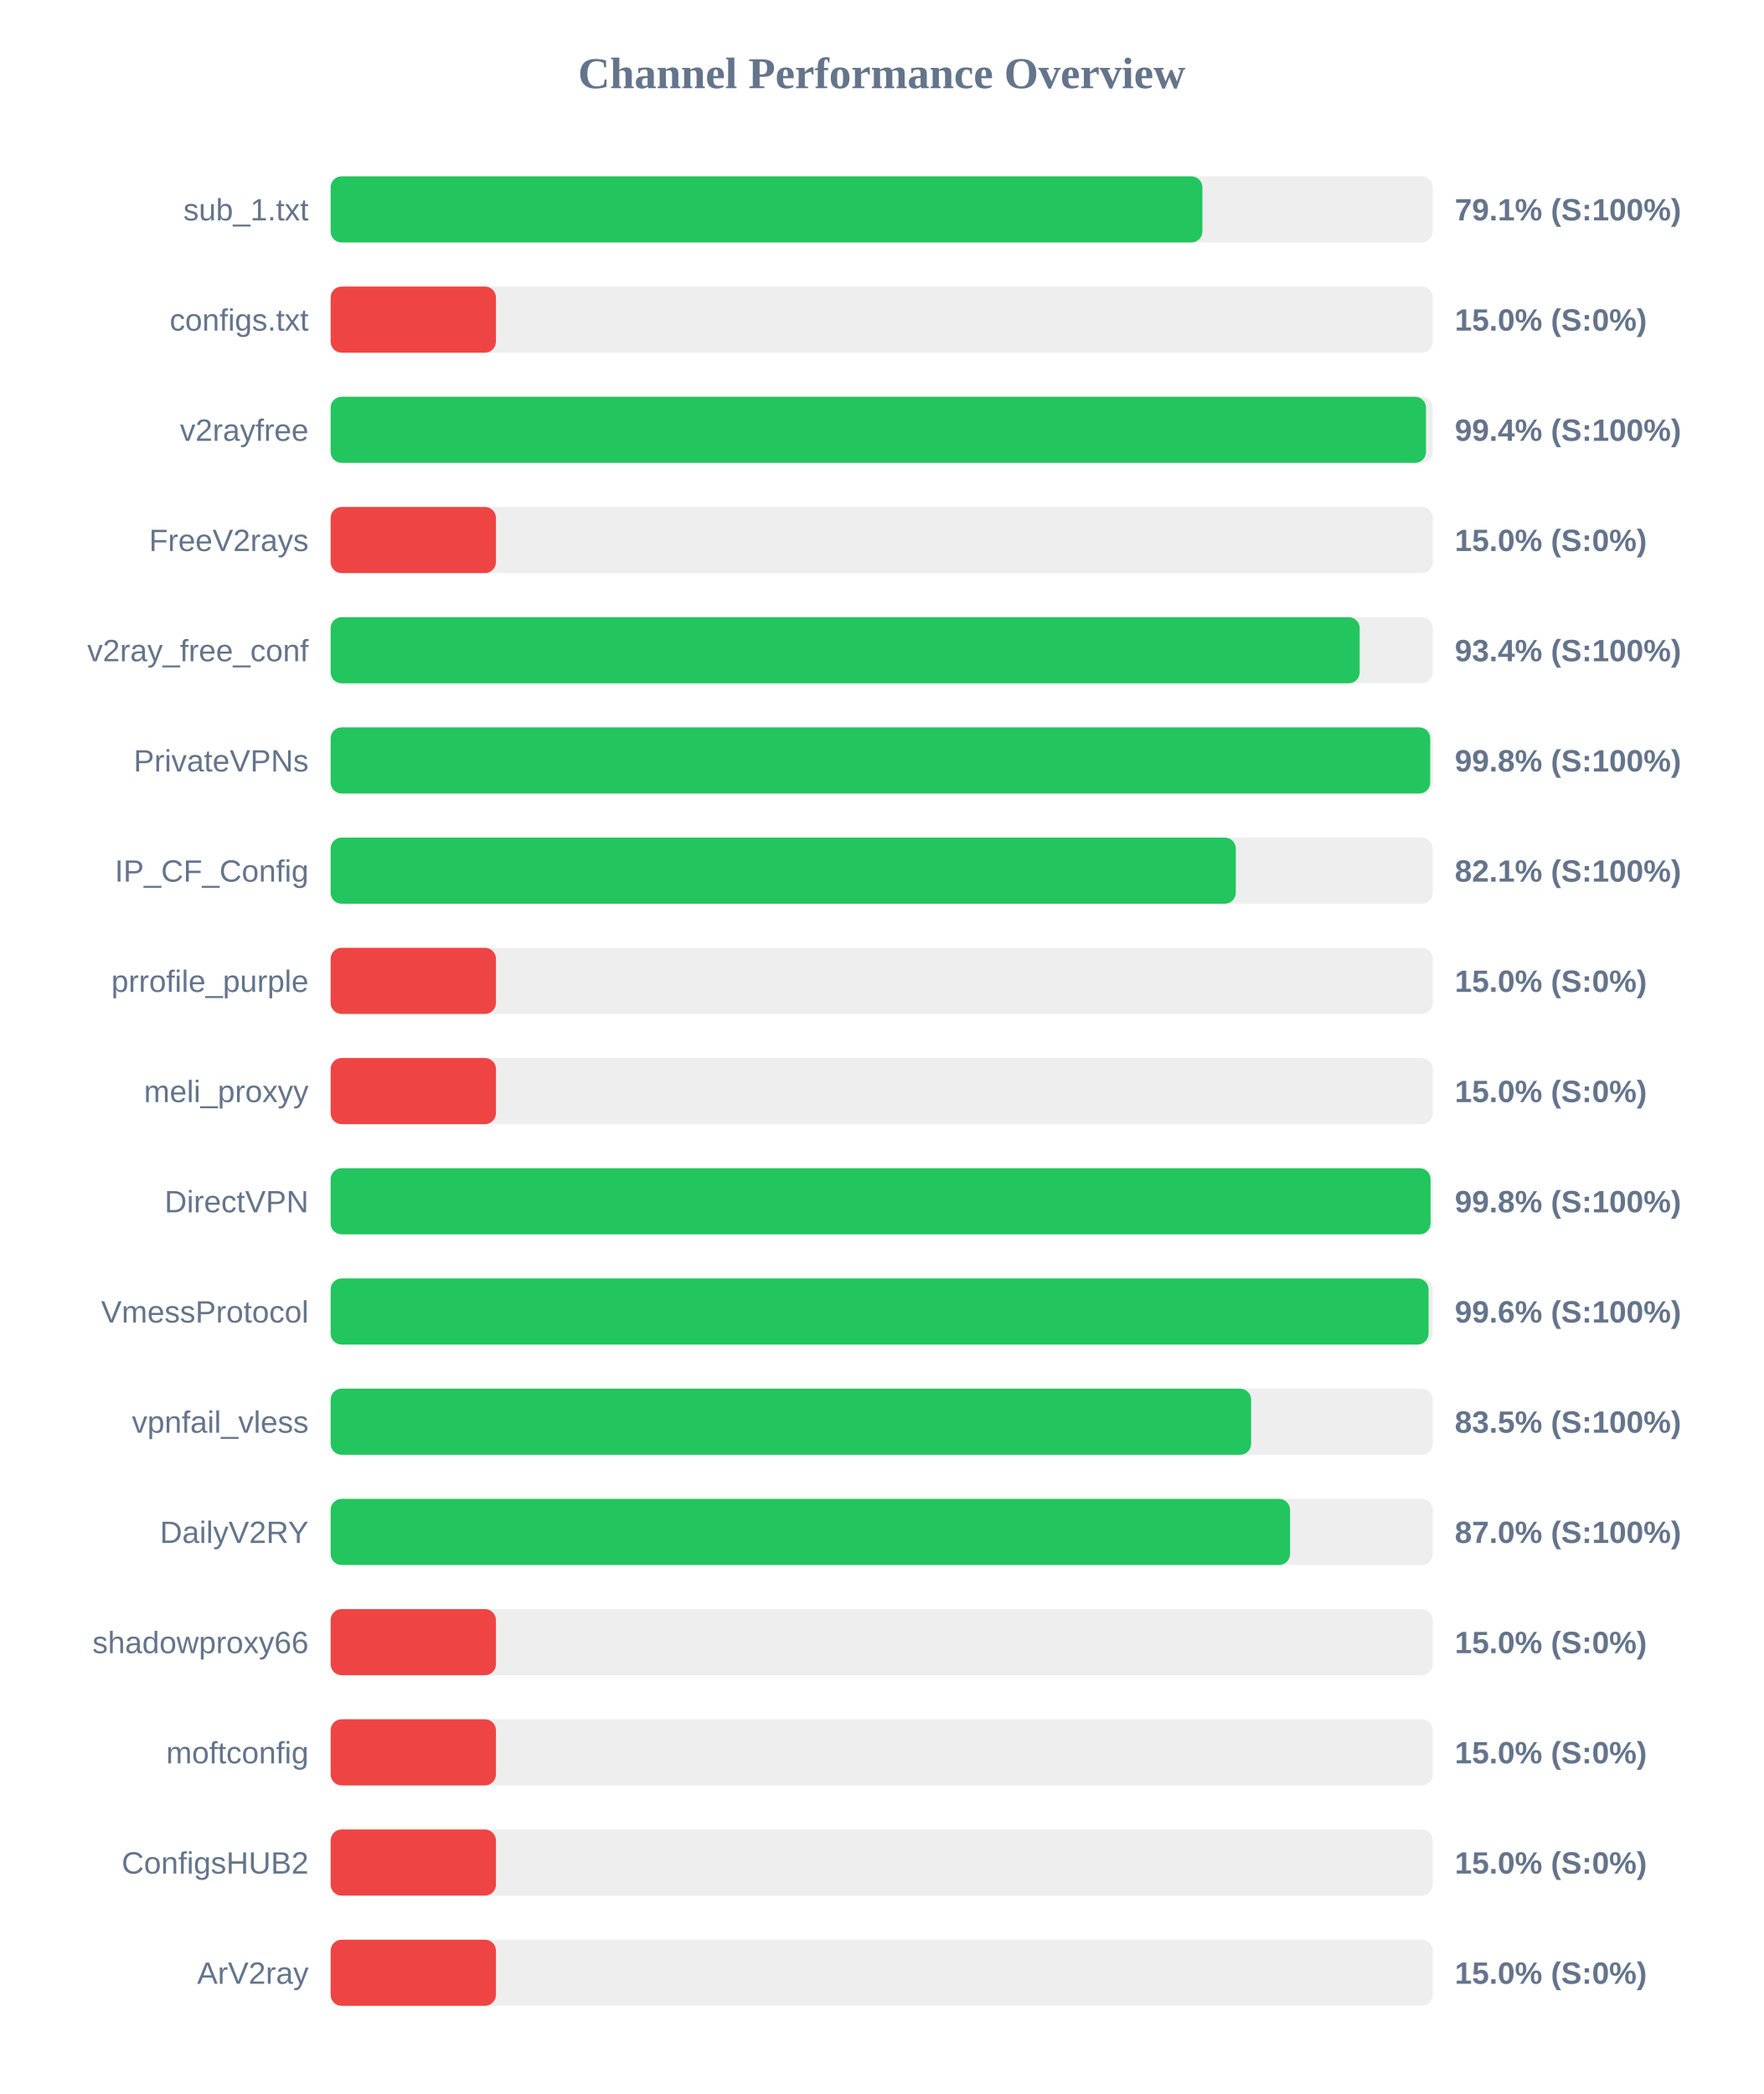
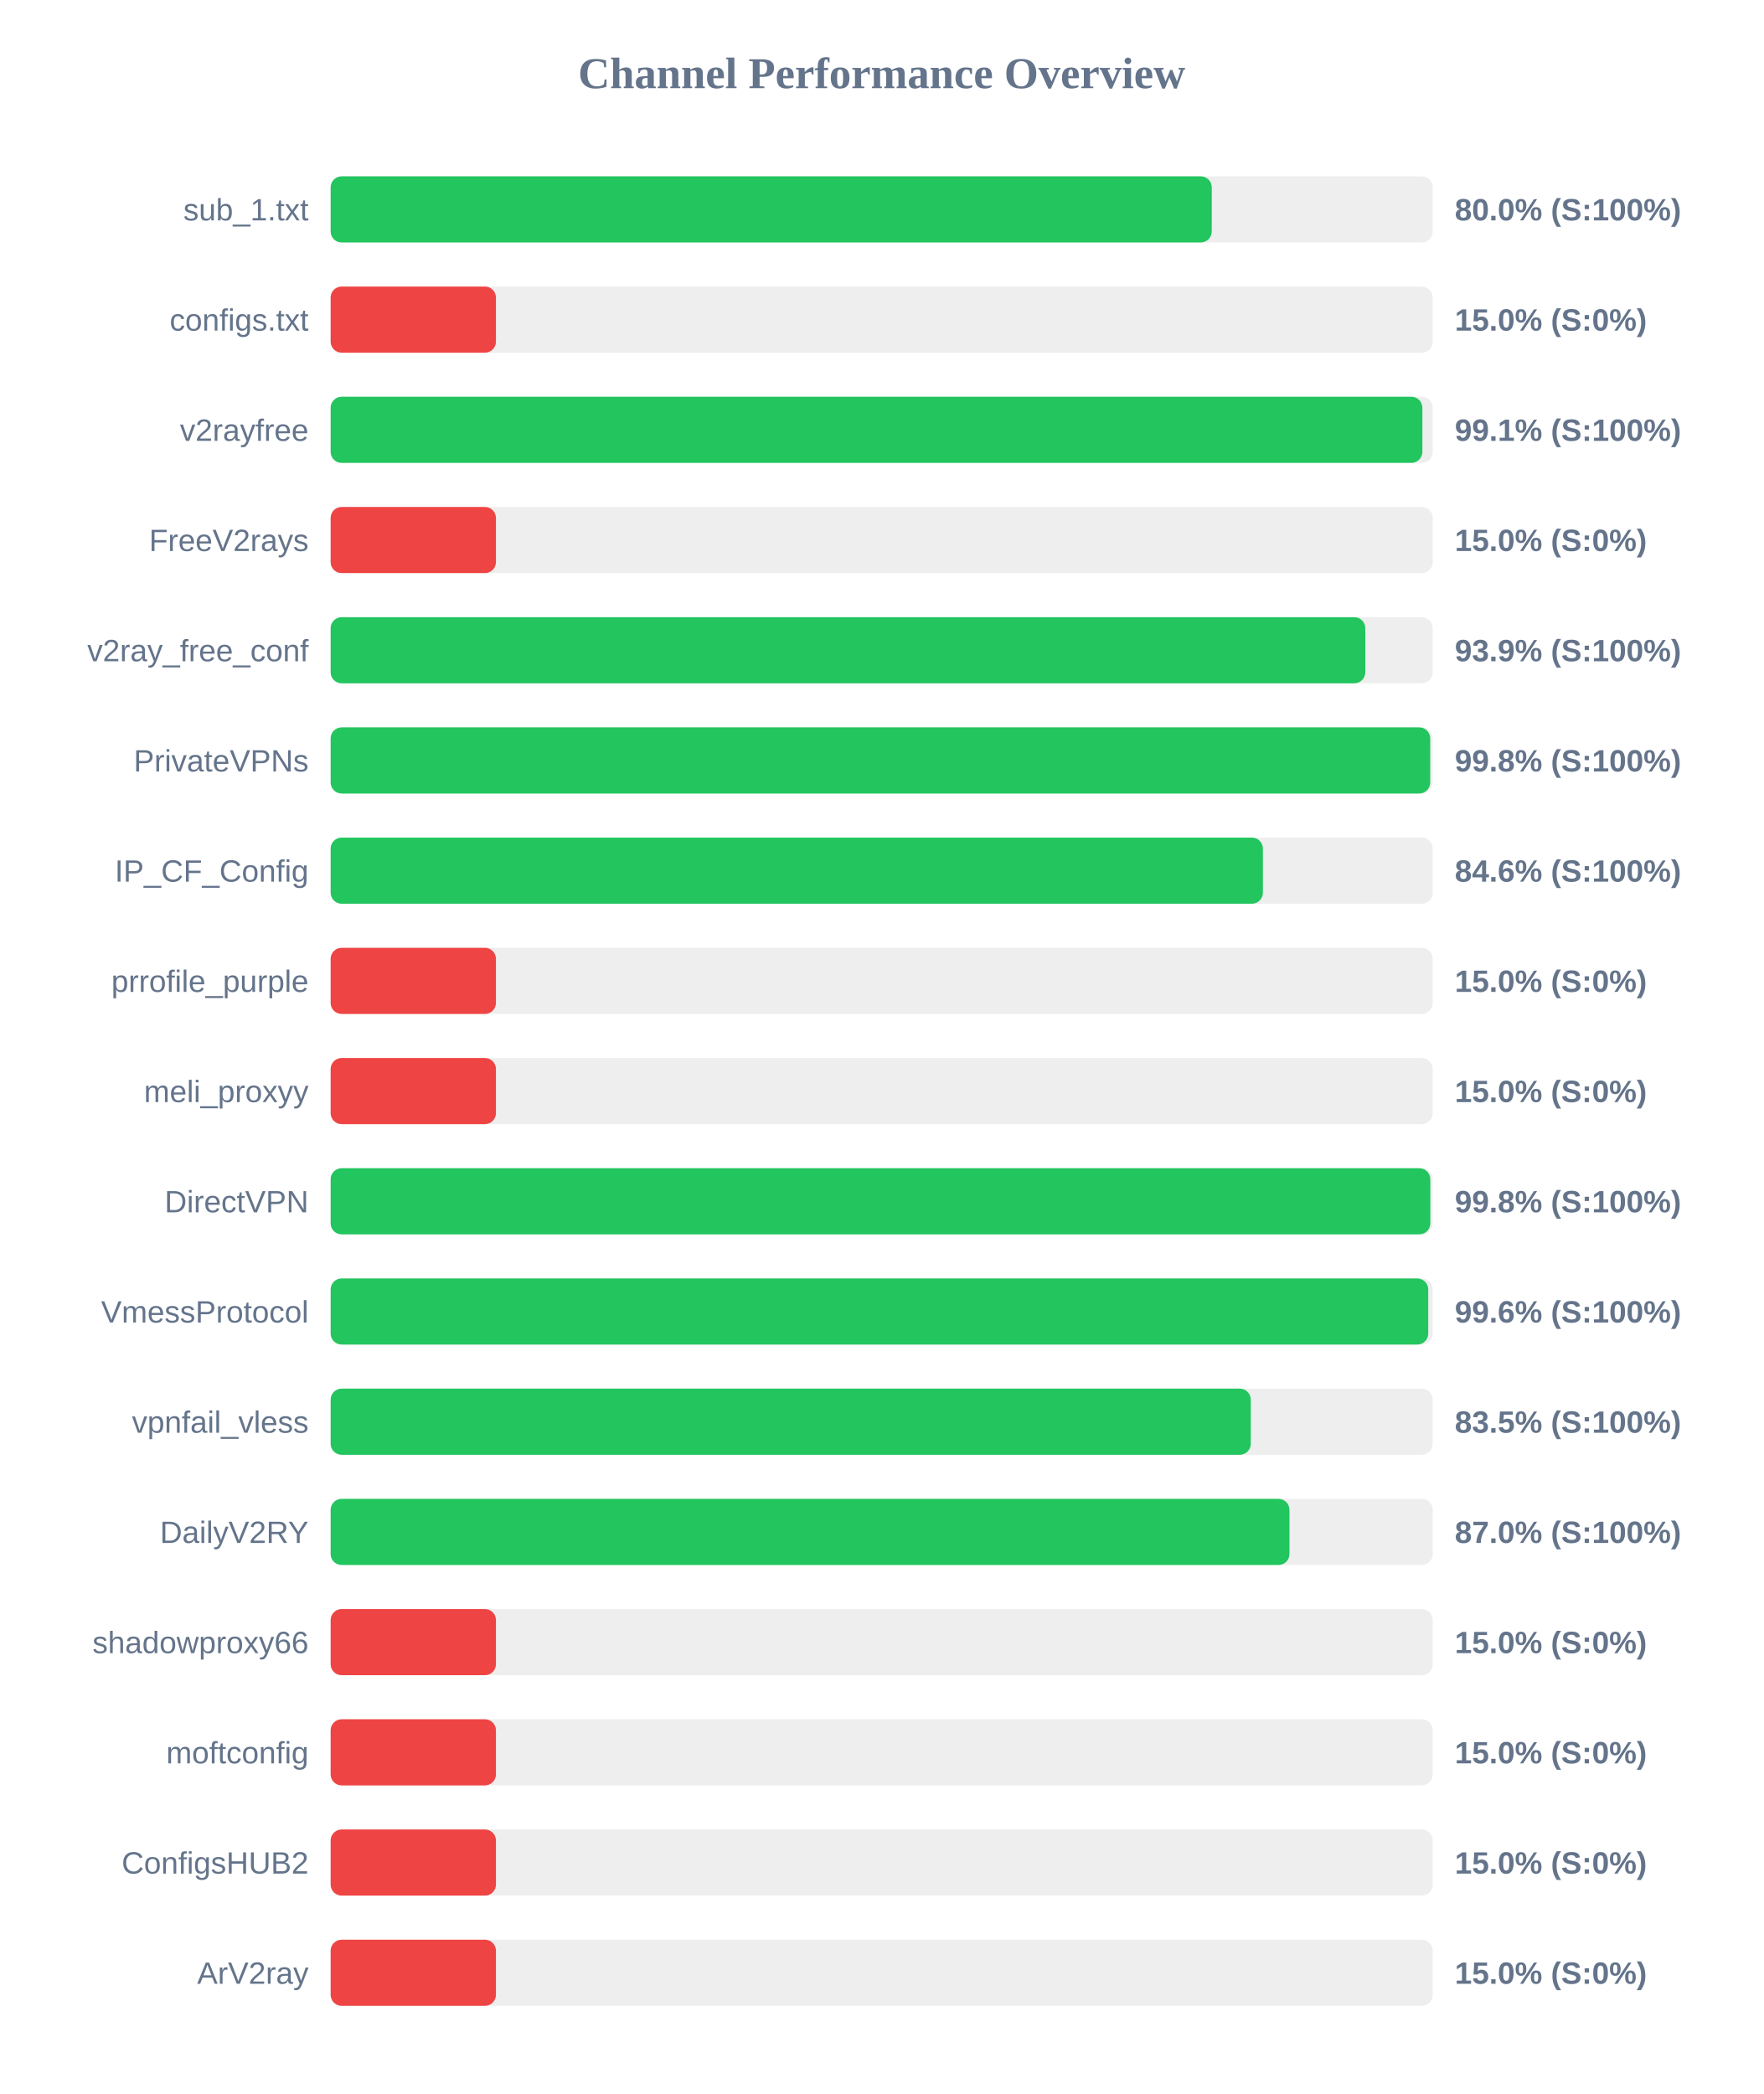
<svg xmlns="http://www.w3.org/2000/svg" width="800" height="950" version="1.1">
  <style>
        .row { font: 14px Arial; fill: #64748b; }
        .score { font: bold 14px Arial; fill: #64748b; }
    </style>
  <text x="400" y="40" text-anchor="middle" font-size="20px" font-weight="bold" fill="#64748b">Channel Performance Overview</text>
  <rect x="150" y="80" width="500" height="30" fill="#eee" rx="5" />
-   <rect x="150" y="80" width="395.5" height="30" fill="#22c55e" rx="5" />
+   <rect x="150" y="80" width="399.75" height="30" fill="#22c55e" rx="5" />
  <text x="140" y="100" text-anchor="end" class="row">sub_1.txt</text>
-   <text x="660" y="100" text-anchor="start" class="score">79.1% (S:100%)</text>
+   <text x="660" y="100" text-anchor="start" class="score">80.0% (S:100%)</text>
  <rect x="150" y="130" width="500" height="30" fill="#eee" rx="5" />
  <rect x="150" y="130" width="75.0" height="30" fill="#ef4444" rx="5" />
  <text x="140" y="150" text-anchor="end" class="row">configs.txt</text>
  <text x="660" y="150" text-anchor="start" class="score">15.0% (S:0%)</text>
  <rect x="150" y="180" width="500" height="30" fill="#eee" rx="5" />
-   <rect x="150" y="180" width="496.95" height="30" fill="#22c55e" rx="5" />
+   <rect x="150" y="180" width="495.3" height="30" fill="#22c55e" rx="5" />
  <text x="140" y="200" text-anchor="end" class="row">v2rayfree</text>
-   <text x="660" y="200" text-anchor="start" class="score">99.4% (S:100%)</text>
+   <text x="660" y="200" text-anchor="start" class="score">99.1% (S:100%)</text>
  <rect x="150" y="230" width="500" height="30" fill="#eee" rx="5" />
  <rect x="150" y="230" width="75.0" height="30" fill="#ef4444" rx="5" />
  <text x="140" y="250" text-anchor="end" class="row">FreeV2rays</text>
  <text x="660" y="250" text-anchor="start" class="score">15.0% (S:0%)</text>
  <rect x="150" y="280" width="500" height="30" fill="#eee" rx="5" />
-   <rect x="150" y="280" width="466.85" height="30" fill="#22c55e" rx="5" />
+   <rect x="150" y="280" width="469.4" height="30" fill="#22c55e" rx="5" />
  <text x="140" y="300" text-anchor="end" class="row">v2ray_free_conf</text>
-   <text x="660" y="300" text-anchor="start" class="score">93.4% (S:100%)</text>
+   <text x="660" y="300" text-anchor="start" class="score">93.9% (S:100%)</text>
  <rect x="150" y="330" width="500" height="30" fill="#eee" rx="5" />
  <rect x="150" y="330" width="498.85" height="30" fill="#22c55e" rx="5" />
  <text x="140" y="350" text-anchor="end" class="row">PrivateVPNs</text>
  <text x="660" y="350" text-anchor="start" class="score">99.8% (S:100%)</text>
  <rect x="150" y="380" width="500" height="30" fill="#eee" rx="5" />
-   <rect x="150" y="380" width="410.65" height="30" fill="#22c55e" rx="5" />
+   <rect x="150" y="380" width="422.95" height="30" fill="#22c55e" rx="5" />
  <text x="140" y="400" text-anchor="end" class="row">IP_CF_Config</text>
-   <text x="660" y="400" text-anchor="start" class="score">82.1% (S:100%)</text>
+   <text x="660" y="400" text-anchor="start" class="score">84.6% (S:100%)</text>
  <rect x="150" y="430" width="500" height="30" fill="#eee" rx="5" />
  <rect x="150" y="430" width="75.0" height="30" fill="#ef4444" rx="5" />
  <text x="140" y="450" text-anchor="end" class="row">prrofile_purple</text>
  <text x="660" y="450" text-anchor="start" class="score">15.0% (S:0%)</text>
  <rect x="150" y="480" width="500" height="30" fill="#eee" rx="5" />
  <rect x="150" y="480" width="75.0" height="30" fill="#ef4444" rx="5" />
  <text x="140" y="500" text-anchor="end" class="row">meli_proxyy</text>
  <text x="660" y="500" text-anchor="start" class="score">15.0% (S:0%)</text>
  <rect x="150" y="530" width="500" height="30" fill="#eee" rx="5" />
-   <rect x="150" y="530" width="499.0" height="30" fill="#22c55e" rx="5" />
+   <rect x="150" y="530" width="498.9" height="30" fill="#22c55e" rx="5" />
  <text x="140" y="550" text-anchor="end" class="row">DirectVPN</text>
  <text x="660" y="550" text-anchor="start" class="score">99.8% (S:100%)</text>
  <rect x="150" y="580" width="500" height="30" fill="#eee" rx="5" />
-   <rect x="150" y="580" width="498.1" height="30" fill="#22c55e" rx="5" />
+   <rect x="150" y="580" width="497.95" height="30" fill="#22c55e" rx="5" />
  <text x="140" y="600" text-anchor="end" class="row">VmessProtocol</text>
  <text x="660" y="600" text-anchor="start" class="score">99.6% (S:100%)</text>
  <rect x="150" y="630" width="500" height="30" fill="#eee" rx="5" />
-   <rect x="150" y="630" width="417.6" height="30" fill="#22c55e" rx="5" />
+   <rect x="150" y="630" width="417.45" height="30" fill="#22c55e" rx="5" />
  <text x="140" y="650" text-anchor="end" class="row">vpnfail_vless</text>
  <text x="660" y="650" text-anchor="start" class="score">83.5% (S:100%)</text>
  <rect x="150" y="680" width="500" height="30" fill="#eee" rx="5" />
-   <rect x="150" y="680" width="435.25" height="30" fill="#22c55e" rx="5" />
+   <rect x="150" y="680" width="435.0" height="30" fill="#22c55e" rx="5" />
  <text x="140" y="700" text-anchor="end" class="row">DailyV2RY</text>
  <text x="660" y="700" text-anchor="start" class="score">87.0% (S:100%)</text>
  <rect x="150" y="730" width="500" height="30" fill="#eee" rx="5" />
  <rect x="150" y="730" width="75.0" height="30" fill="#ef4444" rx="5" />
  <text x="140" y="750" text-anchor="end" class="row">shadowproxy66</text>
  <text x="660" y="750" text-anchor="start" class="score">15.0% (S:0%)</text>
  <rect x="150" y="780" width="500" height="30" fill="#eee" rx="5" />
  <rect x="150" y="780" width="75.0" height="30" fill="#ef4444" rx="5" />
  <text x="140" y="800" text-anchor="end" class="row">moftconfig</text>
  <text x="660" y="800" text-anchor="start" class="score">15.0% (S:0%)</text>
  <rect x="150" y="830" width="500" height="30" fill="#eee" rx="5" />
  <rect x="150" y="830" width="75.0" height="30" fill="#ef4444" rx="5" />
  <text x="140" y="850" text-anchor="end" class="row">ConfigsHUB2</text>
  <text x="660" y="850" text-anchor="start" class="score">15.0% (S:0%)</text>
  <rect x="150" y="880" width="500" height="30" fill="#eee" rx="5" />
  <rect x="150" y="880" width="75.0" height="30" fill="#ef4444" rx="5" />
  <text x="140" y="900" text-anchor="end" class="row">ArV2ray</text>
  <text x="660" y="900" text-anchor="start" class="score">15.0% (S:0%)</text>
</svg>
